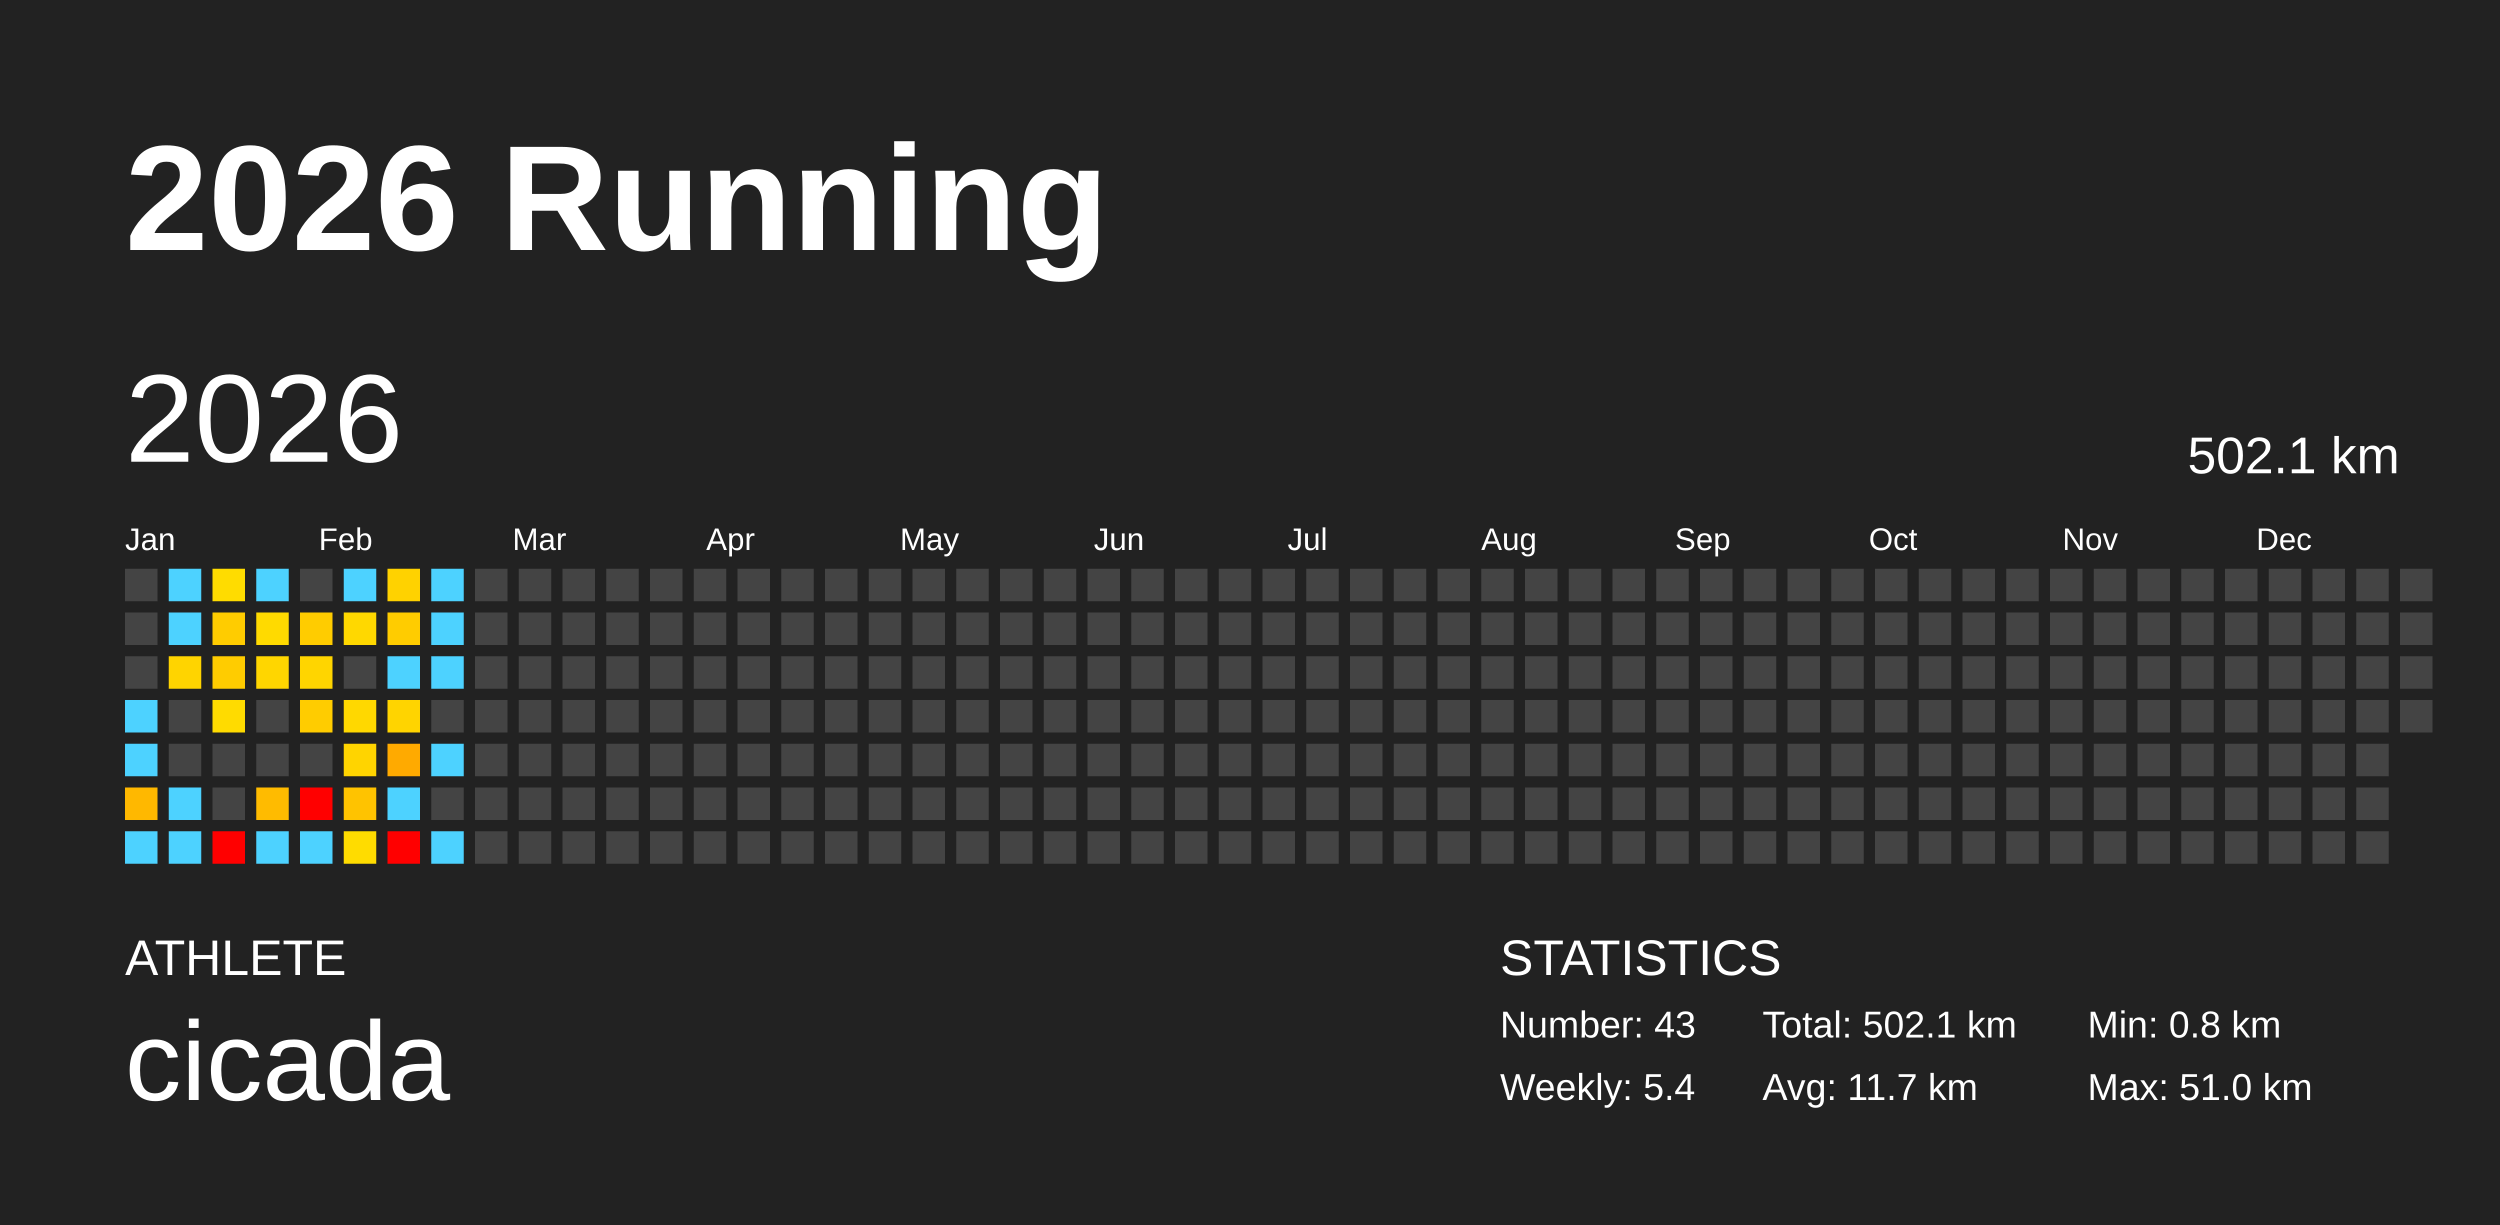
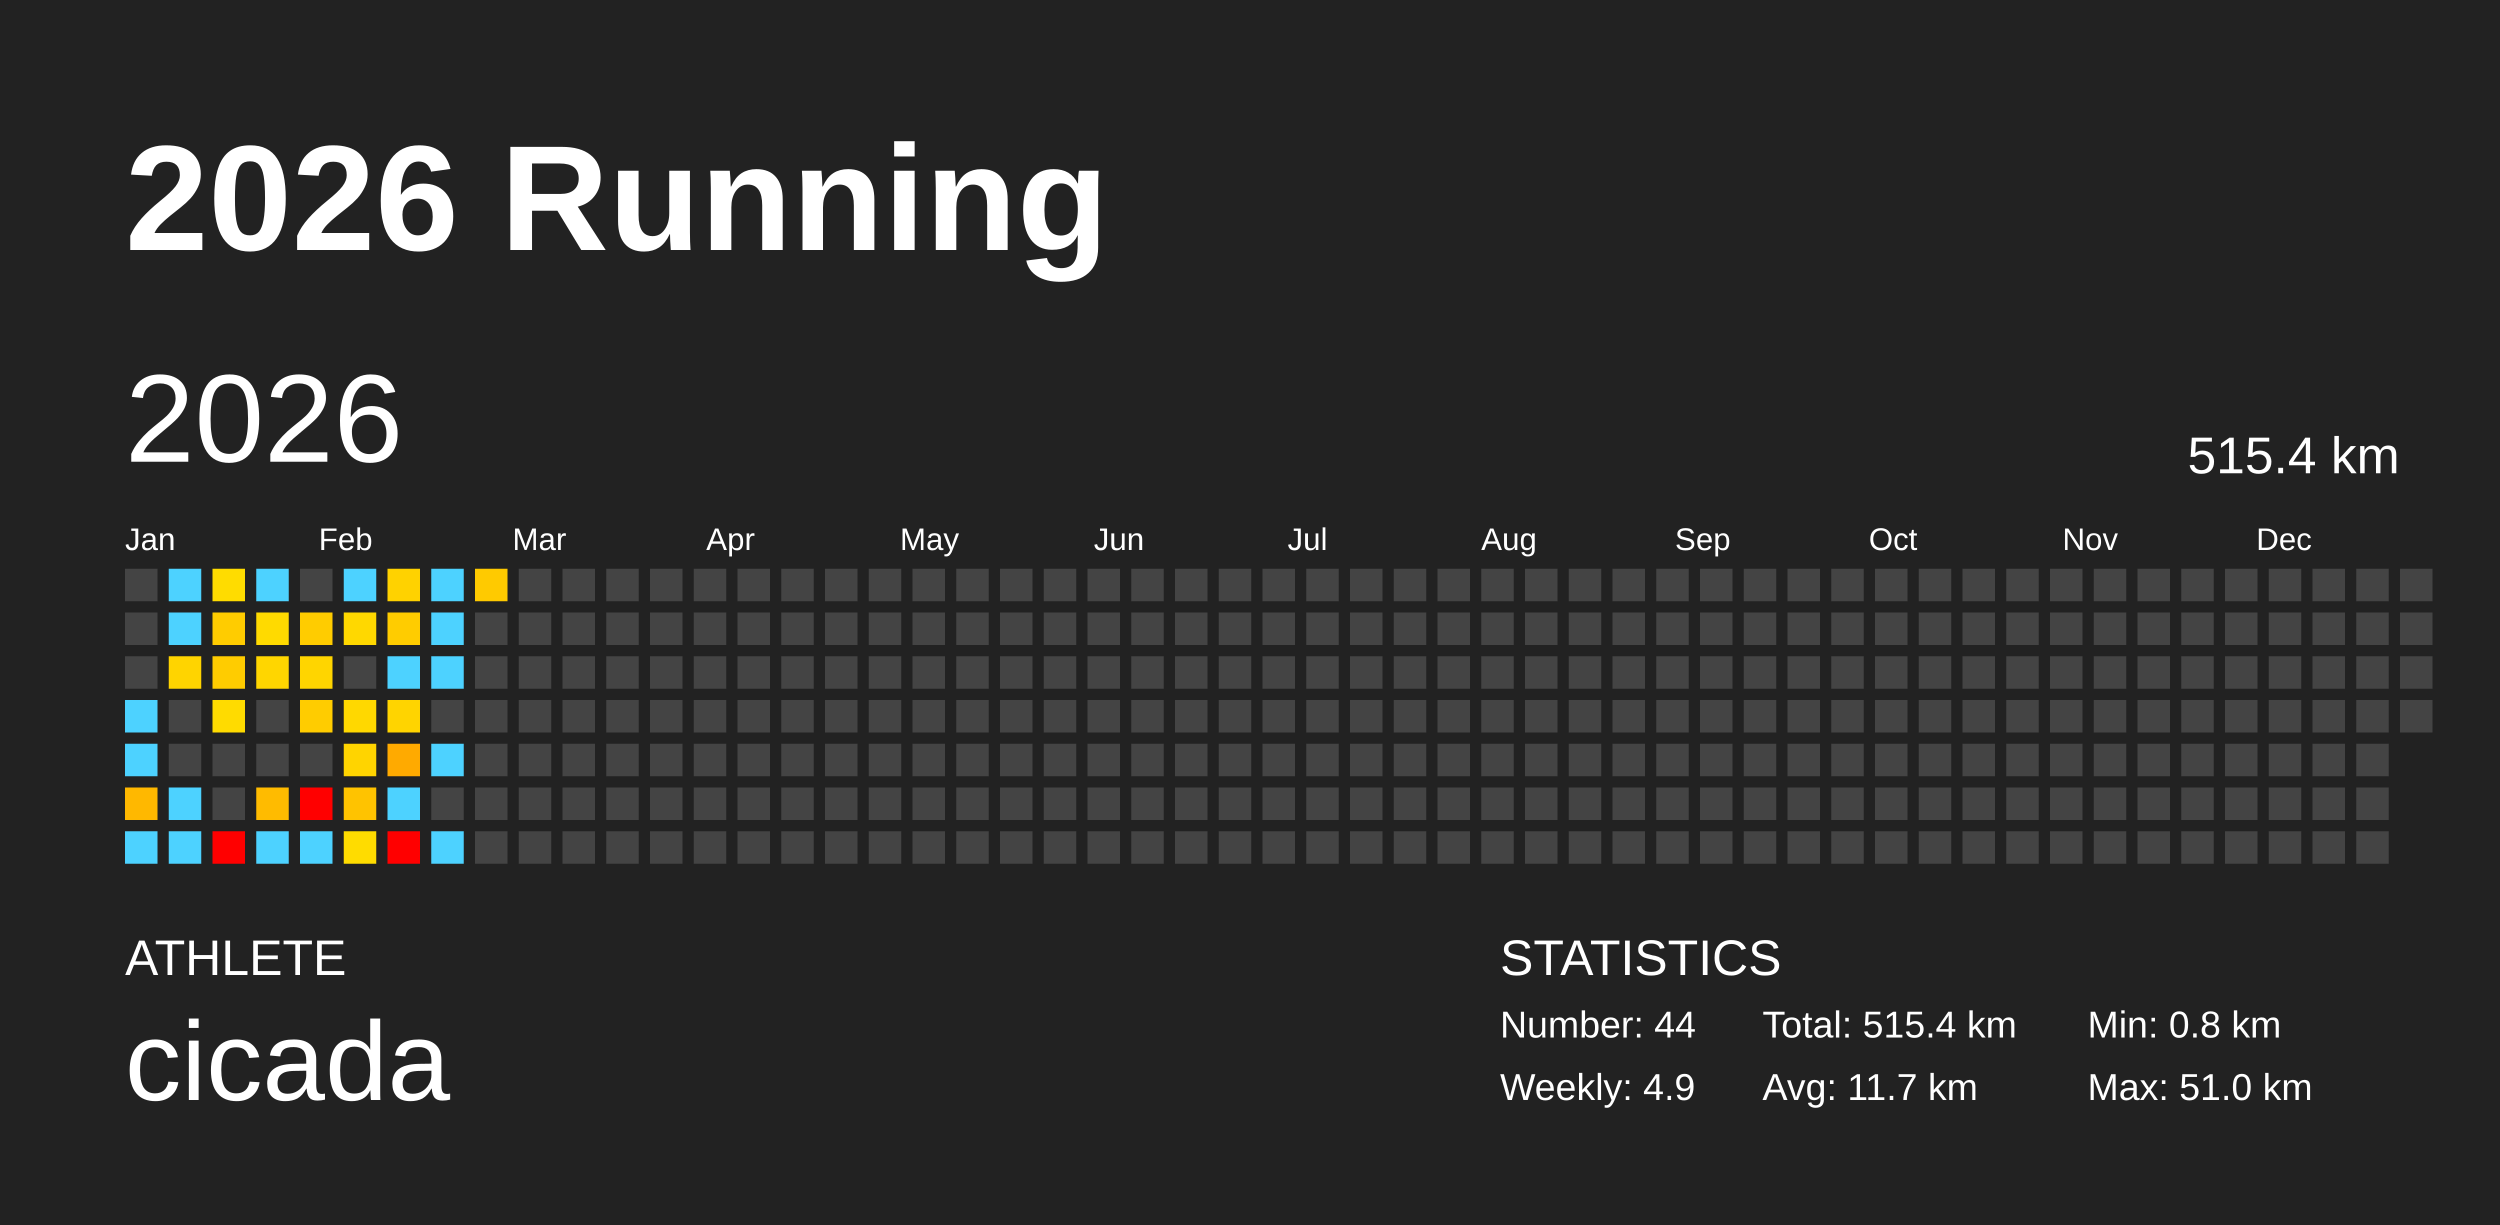
<svg xmlns="http://www.w3.org/2000/svg" baseProfile="full" height="98mm" version="1.1" viewBox="0,0,200,98" width="200mm">
  <defs />
  <rect fill="#222222" height="98" width="200" x="0" y="0" />
  <text fill="#FFFFFF" style="font-size:12px; font-family:Arial; font-weight:bold;" x="10" y="20">2026 Running</text>
  <text fill="#FFFFFF" style="font-size:4px; font-family:Arial" x="10" y="78">ATHLETE</text>
  <text fill="#FFFFFF" style="font-size:9px; font-family:Arial" x="10" y="88">cicada</text>
  <text fill="#FFFFFF" style="font-size:4px; font-family:Arial" x="120" y="78">STATISTICS</text>
-   <text fill="#FFFFFF" style="font-size:3px; font-family:Arial" x="120" y="83">Number: 43</text>
-   <text fill="#FFFFFF" style="font-size:3px; font-family:Arial" x="120" y="88">Weekly: 5.4</text>
-   <text fill="#FFFFFF" style="font-size:3px; font-family:Arial" x="141" y="83">Total: 502.1 km</text>
+   <text fill="#FFFFFF" style="font-size:3px; font-family:Arial" x="120" y="83">Number: 44</text>
+   <text fill="#FFFFFF" style="font-size:3px; font-family:Arial" x="120" y="88">Weekly: 4.9</text>
+   <text fill="#FFFFFF" style="font-size:3px; font-family:Arial" x="141" y="83">Total: 515.4 km</text>
  <text fill="#FFFFFF" style="font-size:3px; font-family:Arial" x="141" y="88">Avg: 11.7 km</text>
  <text fill="#FFFFFF" style="font-size:3px; font-family:Arial" x="167" y="83">Min: 0.8 km</text>
  <text fill="#FFFFFF" style="font-size:3px; font-family:Arial" x="167" y="88">Max: 51.0 km</text>
  <text dominant-baseline="hanging" fill="#FFFFFF" style="font-size:10.0px; font-family:Arial;" x="10" y="30">2026</text>
-   <text dominant-baseline="hanging" fill="#FFFFFF" style="font-size:4.125px; font-family:Arial;" x="175" y="35">502.1 km</text>
+   <text dominant-baseline="hanging" fill="#FFFFFF" style="font-size:4.125px; font-family:Arial;" x="175" y="35">515.4 km</text>
  <text fill="#FFFFFF" style="font-size:2.5px; font-family:Arial" x="10.0" y="44">Jan</text>
  <text fill="#FFFFFF" style="font-size:2.5px; font-family:Arial" x="25.5" y="44">Feb</text>
  <text fill="#FFFFFF" style="font-size:2.5px; font-family:Arial" x="41.0" y="44">Mar</text>
  <text fill="#FFFFFF" style="font-size:2.5px; font-family:Arial" x="56.5" y="44">Apr</text>
  <text fill="#FFFFFF" style="font-size:2.5px; font-family:Arial" x="72.0" y="44">May</text>
  <text fill="#FFFFFF" style="font-size:2.5px; font-family:Arial" x="87.5" y="44">Jun</text>
  <text fill="#FFFFFF" style="font-size:2.5px; font-family:Arial" x="103.0" y="44">Jul</text>
  <text fill="#FFFFFF" style="font-size:2.5px; font-family:Arial" x="118.5" y="44">Aug</text>
  <text fill="#FFFFFF" style="font-size:2.5px; font-family:Arial" x="134.0" y="44">Sep</text>
  <text fill="#FFFFFF" style="font-size:2.5px; font-family:Arial" x="149.5" y="44">Oct</text>
  <text fill="#FFFFFF" style="font-size:2.5px; font-family:Arial" x="165.0" y="44">Nov</text>
  <text fill="#FFFFFF" style="font-size:2.5px; font-family:Arial" x="180.5" y="44">Dec</text>
  <rect fill="#444444" height="2.6" width="2.6" x="10.0" y="45.5" />
  <rect fill="#444444" height="2.6" width="2.6" x="10.0" y="49.0" />
  <rect fill="#444444" height="2.6" width="2.6" x="10.0" y="52.5" />
  <rect fill="#4dd2ff" height="2.6" width="2.6" x="10.0" y="56.0" />
  <rect fill="#4dd2ff" height="2.6" width="2.6" x="10.0" y="59.5" />
  <rect fill="#ffb800" height="2.6" width="2.6" x="10.0" y="63.0" />
  <rect fill="#4dd2ff" height="2.6" width="2.6" x="10.0" y="66.5" />
  <rect fill="#4dd2ff" height="2.6" width="2.6" x="13.5" y="45.5" />
  <rect fill="#4dd2ff" height="2.6" width="2.6" x="13.5" y="49.0" />
  <rect fill="#ffd400" height="2.6" width="2.6" x="13.5" y="52.5" />
  <rect fill="#444444" height="2.6" width="2.6" x="13.5" y="56.0" />
  <rect fill="#444444" height="2.6" width="2.6" x="13.5" y="59.5" />
  <rect fill="#4dd2ff" height="2.6" width="2.6" x="13.5" y="63.0" />
  <rect fill="#4dd2ff" height="2.6" width="2.6" x="13.5" y="66.5" />
  <rect fill="#ffdc00" height="2.6" width="2.6" x="17.0" y="45.5" />
  <rect fill="#ffcc00" height="2.6" width="2.6" x="17.0" y="49.0" />
  <rect fill="#ffcc00" height="2.6" width="2.6" x="17.0" y="52.5" />
  <rect fill="#ffdb00" height="2.6" width="2.6" x="17.0" y="56.0" />
  <rect fill="#444444" height="2.6" width="2.6" x="17.0" y="59.5" />
  <rect fill="#444444" height="2.6" width="2.6" x="17.0" y="63.0" />
  <rect fill="red" height="2.6" width="2.6" x="17.0" y="66.5" />
  <rect fill="#4dd2ff" height="2.6" width="2.6" x="20.5" y="45.5" />
  <rect fill="#ffda00" height="2.6" width="2.6" x="20.5" y="49.0" />
  <rect fill="#ffd600" height="2.6" width="2.6" x="20.5" y="52.5" />
  <rect fill="#444444" height="2.6" width="2.6" x="20.5" y="56.0" />
  <rect fill="#444444" height="2.6" width="2.6" x="20.5" y="59.5" />
  <rect fill="#ffbb00" height="2.6" width="2.6" x="20.5" y="63.0" />
  <rect fill="#4dd2ff" height="2.6" width="2.6" x="20.5" y="66.5" />
  <rect fill="#444444" height="2.6" width="2.6" x="24.0" y="45.5" />
  <rect fill="#ffcc00" height="2.6" width="2.6" x="24.0" y="49.0" />
  <rect fill="#ffd500" height="2.6" width="2.6" x="24.0" y="52.5" />
  <rect fill="#ffcc00" height="2.6" width="2.6" x="24.0" y="56.0" />
  <rect fill="#444444" height="2.6" width="2.6" x="24.0" y="59.5" />
  <rect fill="red" height="2.6" width="2.6" x="24.0" y="63.0" />
  <rect fill="#4dd2ff" height="2.6" width="2.6" x="24.0" y="66.5" />
  <rect fill="#4dd2ff" height="2.6" width="2.6" x="27.5" y="45.5" />
  <rect fill="#ffd800" height="2.6" width="2.6" x="27.5" y="49.0" />
  <rect fill="#444444" height="2.6" width="2.6" x="27.5" y="52.5" />
  <rect fill="#ffd800" height="2.6" width="2.6" x="27.5" y="56.0" />
  <rect fill="#ffd400" height="2.6" width="2.6" x="27.5" y="59.5" />
  <rect fill="#ffc300" height="2.6" width="2.6" x="27.5" y="63.0" />
  <rect fill="#ffdc00" height="2.6" width="2.6" x="27.5" y="66.5" />
  <rect fill="#ffd200" height="2.6" width="2.6" x="31.0" y="45.5" />
  <rect fill="#ffcc00" height="2.6" width="2.6" x="31.0" y="49.0" />
  <rect fill="#4dd2ff" height="2.6" width="2.6" x="31.0" y="52.5" />
  <rect fill="#ffd400" height="2.6" width="2.6" x="31.0" y="56.0" />
  <rect fill="#ffaa00" height="2.6" width="2.6" x="31.0" y="59.5" />
  <rect fill="#4dd2ff" height="2.6" width="2.6" x="31.0" y="63.0" />
  <rect fill="red" height="2.6" width="2.6" x="31.0" y="66.5" />
  <rect fill="#4dd2ff" height="2.6" width="2.6" x="34.5" y="45.5" />
  <rect fill="#4dd2ff" height="2.6" width="2.6" x="34.5" y="49.0" />
  <rect fill="#4dd2ff" height="2.6" width="2.6" x="34.5" y="52.5" />
  <rect fill="#444444" height="2.6" width="2.6" x="34.5" y="56.0" />
  <rect fill="#4dd2ff" height="2.6" width="2.6" x="34.5" y="59.5" />
  <rect fill="#444444" height="2.6" width="2.6" x="34.5" y="63.0" />
  <rect fill="#4dd2ff" height="2.6" width="2.6" x="34.5" y="66.5" />
-   <rect fill="#444444" height="2.6" width="2.6" x="38.0" y="45.5" />
+   <rect fill="#ffca00" height="2.6" width="2.6" x="38.0" y="45.5" />
  <rect fill="#444444" height="2.6" width="2.6" x="38.0" y="49.0" />
  <rect fill="#444444" height="2.6" width="2.6" x="38.0" y="52.5" />
  <rect fill="#444444" height="2.6" width="2.6" x="38.0" y="56.0" />
  <rect fill="#444444" height="2.6" width="2.6" x="38.0" y="59.5" />
  <rect fill="#444444" height="2.6" width="2.6" x="38.0" y="63.0" />
  <rect fill="#444444" height="2.6" width="2.6" x="38.0" y="66.5" />
  <rect fill="#444444" height="2.6" width="2.6" x="41.5" y="45.5" />
  <rect fill="#444444" height="2.6" width="2.6" x="41.5" y="49.0" />
  <rect fill="#444444" height="2.6" width="2.6" x="41.5" y="52.5" />
  <rect fill="#444444" height="2.6" width="2.6" x="41.5" y="56.0" />
  <rect fill="#444444" height="2.6" width="2.6" x="41.5" y="59.5" />
  <rect fill="#444444" height="2.6" width="2.6" x="41.5" y="63.0" />
  <rect fill="#444444" height="2.6" width="2.6" x="41.5" y="66.5" />
  <rect fill="#444444" height="2.6" width="2.6" x="45.0" y="45.5" />
  <rect fill="#444444" height="2.6" width="2.6" x="45.0" y="49.0" />
  <rect fill="#444444" height="2.6" width="2.6" x="45.0" y="52.5" />
  <rect fill="#444444" height="2.6" width="2.6" x="45.0" y="56.0" />
  <rect fill="#444444" height="2.6" width="2.6" x="45.0" y="59.5" />
  <rect fill="#444444" height="2.6" width="2.6" x="45.0" y="63.0" />
  <rect fill="#444444" height="2.6" width="2.6" x="45.0" y="66.5" />
  <rect fill="#444444" height="2.6" width="2.6" x="48.5" y="45.5" />
  <rect fill="#444444" height="2.6" width="2.6" x="48.5" y="49.0" />
  <rect fill="#444444" height="2.6" width="2.6" x="48.5" y="52.5" />
  <rect fill="#444444" height="2.6" width="2.6" x="48.5" y="56.0" />
  <rect fill="#444444" height="2.6" width="2.6" x="48.5" y="59.5" />
  <rect fill="#444444" height="2.6" width="2.6" x="48.5" y="63.0" />
  <rect fill="#444444" height="2.6" width="2.6" x="48.5" y="66.5" />
  <rect fill="#444444" height="2.6" width="2.6" x="52.0" y="45.5" />
  <rect fill="#444444" height="2.6" width="2.6" x="52.0" y="49.0" />
  <rect fill="#444444" height="2.6" width="2.6" x="52.0" y="52.5" />
  <rect fill="#444444" height="2.6" width="2.6" x="52.0" y="56.0" />
  <rect fill="#444444" height="2.6" width="2.6" x="52.0" y="59.5" />
  <rect fill="#444444" height="2.6" width="2.6" x="52.0" y="63.0" />
  <rect fill="#444444" height="2.6" width="2.6" x="52.0" y="66.5" />
  <rect fill="#444444" height="2.6" width="2.6" x="55.5" y="45.5" />
  <rect fill="#444444" height="2.6" width="2.6" x="55.5" y="49.0" />
  <rect fill="#444444" height="2.6" width="2.6" x="55.5" y="52.5" />
  <rect fill="#444444" height="2.6" width="2.6" x="55.5" y="56.0" />
  <rect fill="#444444" height="2.6" width="2.6" x="55.5" y="59.5" />
  <rect fill="#444444" height="2.6" width="2.6" x="55.5" y="63.0" />
  <rect fill="#444444" height="2.6" width="2.6" x="55.5" y="66.5" />
  <rect fill="#444444" height="2.6" width="2.6" x="59.0" y="45.5" />
  <rect fill="#444444" height="2.6" width="2.6" x="59.0" y="49.0" />
  <rect fill="#444444" height="2.6" width="2.6" x="59.0" y="52.5" />
  <rect fill="#444444" height="2.6" width="2.6" x="59.0" y="56.0" />
  <rect fill="#444444" height="2.6" width="2.6" x="59.0" y="59.5" />
  <rect fill="#444444" height="2.6" width="2.6" x="59.0" y="63.0" />
  <rect fill="#444444" height="2.6" width="2.6" x="59.0" y="66.5" />
  <rect fill="#444444" height="2.6" width="2.6" x="62.5" y="45.5" />
  <rect fill="#444444" height="2.6" width="2.6" x="62.5" y="49.0" />
  <rect fill="#444444" height="2.6" width="2.6" x="62.5" y="52.5" />
  <rect fill="#444444" height="2.6" width="2.6" x="62.5" y="56.0" />
  <rect fill="#444444" height="2.6" width="2.6" x="62.5" y="59.5" />
  <rect fill="#444444" height="2.6" width="2.6" x="62.5" y="63.0" />
  <rect fill="#444444" height="2.6" width="2.6" x="62.5" y="66.5" />
  <rect fill="#444444" height="2.6" width="2.6" x="66.0" y="45.5" />
  <rect fill="#444444" height="2.6" width="2.6" x="66.0" y="49.0" />
  <rect fill="#444444" height="2.6" width="2.6" x="66.0" y="52.5" />
  <rect fill="#444444" height="2.6" width="2.6" x="66.0" y="56.0" />
  <rect fill="#444444" height="2.6" width="2.6" x="66.0" y="59.5" />
  <rect fill="#444444" height="2.6" width="2.6" x="66.0" y="63.0" />
  <rect fill="#444444" height="2.6" width="2.6" x="66.0" y="66.5" />
  <rect fill="#444444" height="2.6" width="2.6" x="69.5" y="45.5" />
  <rect fill="#444444" height="2.6" width="2.6" x="69.5" y="49.0" />
  <rect fill="#444444" height="2.6" width="2.6" x="69.5" y="52.5" />
  <rect fill="#444444" height="2.6" width="2.6" x="69.5" y="56.0" />
  <rect fill="#444444" height="2.6" width="2.6" x="69.5" y="59.5" />
  <rect fill="#444444" height="2.6" width="2.6" x="69.5" y="63.0" />
  <rect fill="#444444" height="2.6" width="2.6" x="69.5" y="66.5" />
  <rect fill="#444444" height="2.6" width="2.6" x="73.0" y="45.5" />
  <rect fill="#444444" height="2.6" width="2.6" x="73.0" y="49.0" />
  <rect fill="#444444" height="2.6" width="2.6" x="73.0" y="52.5" />
  <rect fill="#444444" height="2.6" width="2.6" x="73.0" y="56.0" />
  <rect fill="#444444" height="2.6" width="2.6" x="73.0" y="59.5" />
  <rect fill="#444444" height="2.6" width="2.6" x="73.0" y="63.0" />
  <rect fill="#444444" height="2.6" width="2.6" x="73.0" y="66.5" />
  <rect fill="#444444" height="2.6" width="2.6" x="76.5" y="45.5" />
  <rect fill="#444444" height="2.6" width="2.6" x="76.5" y="49.0" />
  <rect fill="#444444" height="2.6" width="2.6" x="76.5" y="52.5" />
  <rect fill="#444444" height="2.6" width="2.6" x="76.5" y="56.0" />
  <rect fill="#444444" height="2.6" width="2.6" x="76.5" y="59.5" />
  <rect fill="#444444" height="2.6" width="2.6" x="76.5" y="63.0" />
  <rect fill="#444444" height="2.6" width="2.6" x="76.5" y="66.5" />
  <rect fill="#444444" height="2.6" width="2.6" x="80.0" y="45.5" />
  <rect fill="#444444" height="2.6" width="2.6" x="80.0" y="49.0" />
  <rect fill="#444444" height="2.6" width="2.6" x="80.0" y="52.5" />
  <rect fill="#444444" height="2.6" width="2.6" x="80.0" y="56.0" />
  <rect fill="#444444" height="2.6" width="2.6" x="80.0" y="59.5" />
  <rect fill="#444444" height="2.6" width="2.6" x="80.0" y="63.0" />
  <rect fill="#444444" height="2.6" width="2.6" x="80.0" y="66.5" />
  <rect fill="#444444" height="2.6" width="2.6" x="83.5" y="45.5" />
  <rect fill="#444444" height="2.6" width="2.6" x="83.5" y="49.0" />
  <rect fill="#444444" height="2.6" width="2.6" x="83.5" y="52.5" />
  <rect fill="#444444" height="2.6" width="2.6" x="83.5" y="56.0" />
  <rect fill="#444444" height="2.6" width="2.6" x="83.5" y="59.5" />
  <rect fill="#444444" height="2.6" width="2.6" x="83.5" y="63.0" />
  <rect fill="#444444" height="2.6" width="2.6" x="83.5" y="66.5" />
  <rect fill="#444444" height="2.6" width="2.6" x="87.0" y="45.5" />
  <rect fill="#444444" height="2.6" width="2.6" x="87.0" y="49.0" />
  <rect fill="#444444" height="2.6" width="2.6" x="87.0" y="52.5" />
  <rect fill="#444444" height="2.6" width="2.6" x="87.0" y="56.0" />
  <rect fill="#444444" height="2.6" width="2.6" x="87.0" y="59.5" />
  <rect fill="#444444" height="2.6" width="2.6" x="87.0" y="63.0" />
  <rect fill="#444444" height="2.6" width="2.6" x="87.0" y="66.5" />
  <rect fill="#444444" height="2.6" width="2.6" x="90.5" y="45.5" />
  <rect fill="#444444" height="2.6" width="2.6" x="90.5" y="49.0" />
  <rect fill="#444444" height="2.6" width="2.6" x="90.5" y="52.5" />
  <rect fill="#444444" height="2.6" width="2.6" x="90.5" y="56.0" />
  <rect fill="#444444" height="2.6" width="2.6" x="90.5" y="59.5" />
  <rect fill="#444444" height="2.6" width="2.6" x="90.5" y="63.0" />
  <rect fill="#444444" height="2.6" width="2.6" x="90.5" y="66.5" />
  <rect fill="#444444" height="2.6" width="2.6" x="94.0" y="45.5" />
  <rect fill="#444444" height="2.6" width="2.6" x="94.0" y="49.0" />
  <rect fill="#444444" height="2.6" width="2.6" x="94.0" y="52.5" />
  <rect fill="#444444" height="2.6" width="2.6" x="94.0" y="56.0" />
  <rect fill="#444444" height="2.6" width="2.6" x="94.0" y="59.5" />
  <rect fill="#444444" height="2.6" width="2.6" x="94.0" y="63.0" />
  <rect fill="#444444" height="2.6" width="2.6" x="94.0" y="66.5" />
  <rect fill="#444444" height="2.6" width="2.6" x="97.5" y="45.5" />
  <rect fill="#444444" height="2.6" width="2.6" x="97.5" y="49.0" />
  <rect fill="#444444" height="2.6" width="2.6" x="97.5" y="52.5" />
  <rect fill="#444444" height="2.6" width="2.6" x="97.5" y="56.0" />
  <rect fill="#444444" height="2.6" width="2.6" x="97.5" y="59.5" />
  <rect fill="#444444" height="2.6" width="2.6" x="97.5" y="63.0" />
  <rect fill="#444444" height="2.6" width="2.6" x="97.5" y="66.5" />
  <rect fill="#444444" height="2.6" width="2.6" x="101.0" y="45.5" />
  <rect fill="#444444" height="2.6" width="2.6" x="101.0" y="49.0" />
  <rect fill="#444444" height="2.6" width="2.6" x="101.0" y="52.5" />
  <rect fill="#444444" height="2.6" width="2.6" x="101.0" y="56.0" />
  <rect fill="#444444" height="2.6" width="2.6" x="101.0" y="59.5" />
  <rect fill="#444444" height="2.6" width="2.6" x="101.0" y="63.0" />
  <rect fill="#444444" height="2.6" width="2.6" x="101.0" y="66.5" />
  <rect fill="#444444" height="2.6" width="2.6" x="104.5" y="45.5" />
  <rect fill="#444444" height="2.6" width="2.6" x="104.5" y="49.0" />
  <rect fill="#444444" height="2.6" width="2.6" x="104.5" y="52.5" />
  <rect fill="#444444" height="2.6" width="2.6" x="104.5" y="56.0" />
  <rect fill="#444444" height="2.6" width="2.6" x="104.5" y="59.5" />
  <rect fill="#444444" height="2.6" width="2.6" x="104.5" y="63.0" />
  <rect fill="#444444" height="2.6" width="2.6" x="104.5" y="66.5" />
  <rect fill="#444444" height="2.6" width="2.6" x="108.0" y="45.5" />
  <rect fill="#444444" height="2.6" width="2.6" x="108.0" y="49.0" />
  <rect fill="#444444" height="2.6" width="2.6" x="108.0" y="52.5" />
  <rect fill="#444444" height="2.6" width="2.6" x="108.0" y="56.0" />
  <rect fill="#444444" height="2.6" width="2.6" x="108.0" y="59.5" />
  <rect fill="#444444" height="2.6" width="2.6" x="108.0" y="63.0" />
  <rect fill="#444444" height="2.6" width="2.6" x="108.0" y="66.5" />
  <rect fill="#444444" height="2.6" width="2.6" x="111.5" y="45.5" />
  <rect fill="#444444" height="2.6" width="2.6" x="111.5" y="49.0" />
  <rect fill="#444444" height="2.6" width="2.6" x="111.5" y="52.5" />
  <rect fill="#444444" height="2.6" width="2.6" x="111.5" y="56.0" />
  <rect fill="#444444" height="2.6" width="2.6" x="111.5" y="59.5" />
  <rect fill="#444444" height="2.6" width="2.6" x="111.5" y="63.0" />
  <rect fill="#444444" height="2.6" width="2.6" x="111.5" y="66.5" />
  <rect fill="#444444" height="2.6" width="2.6" x="115.0" y="45.5" />
  <rect fill="#444444" height="2.6" width="2.6" x="115.0" y="49.0" />
  <rect fill="#444444" height="2.6" width="2.6" x="115.0" y="52.5" />
  <rect fill="#444444" height="2.6" width="2.6" x="115.0" y="56.0" />
  <rect fill="#444444" height="2.6" width="2.6" x="115.0" y="59.5" />
  <rect fill="#444444" height="2.6" width="2.6" x="115.0" y="63.0" />
  <rect fill="#444444" height="2.6" width="2.6" x="115.0" y="66.5" />
  <rect fill="#444444" height="2.6" width="2.6" x="118.5" y="45.5" />
  <rect fill="#444444" height="2.6" width="2.6" x="118.5" y="49.0" />
  <rect fill="#444444" height="2.6" width="2.6" x="118.5" y="52.5" />
  <rect fill="#444444" height="2.6" width="2.6" x="118.5" y="56.0" />
  <rect fill="#444444" height="2.6" width="2.6" x="118.5" y="59.5" />
  <rect fill="#444444" height="2.6" width="2.6" x="118.5" y="63.0" />
  <rect fill="#444444" height="2.6" width="2.6" x="118.5" y="66.5" />
  <rect fill="#444444" height="2.6" width="2.6" x="122.0" y="45.5" />
  <rect fill="#444444" height="2.6" width="2.6" x="122.0" y="49.0" />
  <rect fill="#444444" height="2.6" width="2.6" x="122.0" y="52.5" />
  <rect fill="#444444" height="2.6" width="2.6" x="122.0" y="56.0" />
  <rect fill="#444444" height="2.6" width="2.6" x="122.0" y="59.5" />
  <rect fill="#444444" height="2.6" width="2.6" x="122.0" y="63.0" />
  <rect fill="#444444" height="2.6" width="2.6" x="122.0" y="66.5" />
  <rect fill="#444444" height="2.6" width="2.6" x="125.5" y="45.5" />
  <rect fill="#444444" height="2.6" width="2.6" x="125.5" y="49.0" />
  <rect fill="#444444" height="2.6" width="2.6" x="125.5" y="52.5" />
  <rect fill="#444444" height="2.6" width="2.6" x="125.5" y="56.0" />
  <rect fill="#444444" height="2.6" width="2.6" x="125.5" y="59.5" />
  <rect fill="#444444" height="2.6" width="2.6" x="125.5" y="63.0" />
  <rect fill="#444444" height="2.6" width="2.6" x="125.5" y="66.5" />
  <rect fill="#444444" height="2.6" width="2.6" x="129.0" y="45.5" />
  <rect fill="#444444" height="2.6" width="2.6" x="129.0" y="49.0" />
  <rect fill="#444444" height="2.6" width="2.6" x="129.0" y="52.5" />
  <rect fill="#444444" height="2.6" width="2.6" x="129.0" y="56.0" />
  <rect fill="#444444" height="2.6" width="2.6" x="129.0" y="59.5" />
  <rect fill="#444444" height="2.6" width="2.6" x="129.0" y="63.0" />
  <rect fill="#444444" height="2.6" width="2.6" x="129.0" y="66.5" />
  <rect fill="#444444" height="2.6" width="2.6" x="132.5" y="45.5" />
  <rect fill="#444444" height="2.6" width="2.6" x="132.5" y="49.0" />
  <rect fill="#444444" height="2.6" width="2.6" x="132.5" y="52.5" />
  <rect fill="#444444" height="2.6" width="2.6" x="132.5" y="56.0" />
  <rect fill="#444444" height="2.6" width="2.6" x="132.5" y="59.5" />
  <rect fill="#444444" height="2.6" width="2.6" x="132.5" y="63.0" />
  <rect fill="#444444" height="2.6" width="2.6" x="132.5" y="66.5" />
  <rect fill="#444444" height="2.6" width="2.6" x="136.0" y="45.5" />
  <rect fill="#444444" height="2.6" width="2.6" x="136.0" y="49.0" />
  <rect fill="#444444" height="2.6" width="2.6" x="136.0" y="52.5" />
  <rect fill="#444444" height="2.6" width="2.6" x="136.0" y="56.0" />
  <rect fill="#444444" height="2.6" width="2.6" x="136.0" y="59.5" />
  <rect fill="#444444" height="2.6" width="2.6" x="136.0" y="63.0" />
  <rect fill="#444444" height="2.6" width="2.6" x="136.0" y="66.5" />
  <rect fill="#444444" height="2.6" width="2.6" x="139.5" y="45.5" />
  <rect fill="#444444" height="2.6" width="2.6" x="139.5" y="49.0" />
  <rect fill="#444444" height="2.6" width="2.6" x="139.5" y="52.5" />
  <rect fill="#444444" height="2.6" width="2.6" x="139.5" y="56.0" />
  <rect fill="#444444" height="2.6" width="2.6" x="139.5" y="59.5" />
  <rect fill="#444444" height="2.6" width="2.6" x="139.5" y="63.0" />
  <rect fill="#444444" height="2.6" width="2.6" x="139.5" y="66.5" />
  <rect fill="#444444" height="2.6" width="2.6" x="143.0" y="45.5" />
  <rect fill="#444444" height="2.6" width="2.6" x="143.0" y="49.0" />
  <rect fill="#444444" height="2.6" width="2.6" x="143.0" y="52.5" />
  <rect fill="#444444" height="2.6" width="2.6" x="143.0" y="56.0" />
  <rect fill="#444444" height="2.6" width="2.6" x="143.0" y="59.5" />
  <rect fill="#444444" height="2.6" width="2.6" x="143.0" y="63.0" />
  <rect fill="#444444" height="2.6" width="2.6" x="143.0" y="66.5" />
  <rect fill="#444444" height="2.6" width="2.6" x="146.5" y="45.5" />
  <rect fill="#444444" height="2.6" width="2.6" x="146.5" y="49.0" />
  <rect fill="#444444" height="2.6" width="2.6" x="146.5" y="52.5" />
  <rect fill="#444444" height="2.6" width="2.6" x="146.5" y="56.0" />
  <rect fill="#444444" height="2.6" width="2.6" x="146.5" y="59.5" />
  <rect fill="#444444" height="2.6" width="2.6" x="146.5" y="63.0" />
  <rect fill="#444444" height="2.6" width="2.6" x="146.5" y="66.5" />
  <rect fill="#444444" height="2.6" width="2.6" x="150.0" y="45.5" />
  <rect fill="#444444" height="2.6" width="2.6" x="150.0" y="49.0" />
  <rect fill="#444444" height="2.6" width="2.6" x="150.0" y="52.5" />
  <rect fill="#444444" height="2.6" width="2.6" x="150.0" y="56.0" />
  <rect fill="#444444" height="2.6" width="2.6" x="150.0" y="59.5" />
  <rect fill="#444444" height="2.6" width="2.6" x="150.0" y="63.0" />
  <rect fill="#444444" height="2.6" width="2.6" x="150.0" y="66.5" />
  <rect fill="#444444" height="2.6" width="2.6" x="153.5" y="45.5" />
  <rect fill="#444444" height="2.6" width="2.6" x="153.5" y="49.0" />
  <rect fill="#444444" height="2.6" width="2.6" x="153.5" y="52.5" />
  <rect fill="#444444" height="2.6" width="2.6" x="153.5" y="56.0" />
  <rect fill="#444444" height="2.6" width="2.6" x="153.5" y="59.5" />
  <rect fill="#444444" height="2.6" width="2.6" x="153.5" y="63.0" />
  <rect fill="#444444" height="2.6" width="2.6" x="153.5" y="66.5" />
  <rect fill="#444444" height="2.6" width="2.6" x="157.0" y="45.5" />
  <rect fill="#444444" height="2.6" width="2.6" x="157.0" y="49.0" />
  <rect fill="#444444" height="2.6" width="2.6" x="157.0" y="52.5" />
  <rect fill="#444444" height="2.6" width="2.6" x="157.0" y="56.0" />
  <rect fill="#444444" height="2.6" width="2.6" x="157.0" y="59.5" />
  <rect fill="#444444" height="2.6" width="2.6" x="157.0" y="63.0" />
  <rect fill="#444444" height="2.6" width="2.6" x="157.0" y="66.5" />
  <rect fill="#444444" height="2.6" width="2.6" x="160.5" y="45.5" />
  <rect fill="#444444" height="2.6" width="2.6" x="160.5" y="49.0" />
  <rect fill="#444444" height="2.6" width="2.6" x="160.5" y="52.5" />
  <rect fill="#444444" height="2.6" width="2.6" x="160.5" y="56.0" />
  <rect fill="#444444" height="2.6" width="2.6" x="160.5" y="59.5" />
  <rect fill="#444444" height="2.6" width="2.6" x="160.5" y="63.0" />
  <rect fill="#444444" height="2.6" width="2.6" x="160.5" y="66.5" />
  <rect fill="#444444" height="2.6" width="2.6" x="164.0" y="45.5" />
  <rect fill="#444444" height="2.6" width="2.6" x="164.0" y="49.0" />
  <rect fill="#444444" height="2.6" width="2.6" x="164.0" y="52.5" />
  <rect fill="#444444" height="2.6" width="2.6" x="164.0" y="56.0" />
  <rect fill="#444444" height="2.6" width="2.6" x="164.0" y="59.5" />
  <rect fill="#444444" height="2.6" width="2.6" x="164.0" y="63.0" />
  <rect fill="#444444" height="2.6" width="2.6" x="164.0" y="66.5" />
  <rect fill="#444444" height="2.6" width="2.6" x="167.5" y="45.5" />
  <rect fill="#444444" height="2.6" width="2.6" x="167.5" y="49.0" />
  <rect fill="#444444" height="2.6" width="2.6" x="167.5" y="52.5" />
  <rect fill="#444444" height="2.6" width="2.6" x="167.5" y="56.0" />
  <rect fill="#444444" height="2.6" width="2.6" x="167.5" y="59.5" />
  <rect fill="#444444" height="2.6" width="2.6" x="167.5" y="63.0" />
  <rect fill="#444444" height="2.6" width="2.6" x="167.5" y="66.5" />
  <rect fill="#444444" height="2.6" width="2.6" x="171.0" y="45.5" />
  <rect fill="#444444" height="2.6" width="2.6" x="171.0" y="49.0" />
  <rect fill="#444444" height="2.6" width="2.6" x="171.0" y="52.5" />
  <rect fill="#444444" height="2.6" width="2.6" x="171.0" y="56.0" />
  <rect fill="#444444" height="2.6" width="2.6" x="171.0" y="59.5" />
  <rect fill="#444444" height="2.6" width="2.6" x="171.0" y="63.0" />
  <rect fill="#444444" height="2.6" width="2.6" x="171.0" y="66.5" />
  <rect fill="#444444" height="2.6" width="2.6" x="174.5" y="45.5" />
  <rect fill="#444444" height="2.6" width="2.6" x="174.5" y="49.0" />
  <rect fill="#444444" height="2.6" width="2.6" x="174.5" y="52.5" />
  <rect fill="#444444" height="2.6" width="2.6" x="174.5" y="56.0" />
  <rect fill="#444444" height="2.6" width="2.6" x="174.5" y="59.5" />
  <rect fill="#444444" height="2.6" width="2.6" x="174.5" y="63.0" />
  <rect fill="#444444" height="2.6" width="2.6" x="174.5" y="66.5" />
  <rect fill="#444444" height="2.6" width="2.6" x="178.0" y="45.5" />
  <rect fill="#444444" height="2.6" width="2.6" x="178.0" y="49.0" />
  <rect fill="#444444" height="2.6" width="2.6" x="178.0" y="52.5" />
  <rect fill="#444444" height="2.6" width="2.6" x="178.0" y="56.0" />
  <rect fill="#444444" height="2.6" width="2.6" x="178.0" y="59.5" />
  <rect fill="#444444" height="2.6" width="2.6" x="178.0" y="63.0" />
  <rect fill="#444444" height="2.6" width="2.6" x="178.0" y="66.5" />
  <rect fill="#444444" height="2.6" width="2.6" x="181.5" y="45.5" />
  <rect fill="#444444" height="2.6" width="2.6" x="181.5" y="49.0" />
  <rect fill="#444444" height="2.6" width="2.6" x="181.5" y="52.5" />
  <rect fill="#444444" height="2.6" width="2.6" x="181.5" y="56.0" />
  <rect fill="#444444" height="2.6" width="2.6" x="181.5" y="59.5" />
  <rect fill="#444444" height="2.6" width="2.6" x="181.5" y="63.0" />
  <rect fill="#444444" height="2.6" width="2.6" x="181.5" y="66.5" />
  <rect fill="#444444" height="2.6" width="2.6" x="185.0" y="45.5" />
  <rect fill="#444444" height="2.6" width="2.6" x="185.0" y="49.0" />
  <rect fill="#444444" height="2.6" width="2.6" x="185.0" y="52.5" />
  <rect fill="#444444" height="2.6" width="2.6" x="185.0" y="56.0" />
  <rect fill="#444444" height="2.6" width="2.6" x="185.0" y="59.5" />
  <rect fill="#444444" height="2.6" width="2.6" x="185.0" y="63.0" />
  <rect fill="#444444" height="2.6" width="2.6" x="185.0" y="66.5" />
  <rect fill="#444444" height="2.6" width="2.6" x="188.5" y="45.5" />
  <rect fill="#444444" height="2.6" width="2.6" x="188.5" y="49.0" />
  <rect fill="#444444" height="2.6" width="2.6" x="188.5" y="52.5" />
  <rect fill="#444444" height="2.6" width="2.6" x="188.5" y="56.0" />
  <rect fill="#444444" height="2.6" width="2.6" x="188.5" y="59.5" />
  <rect fill="#444444" height="2.6" width="2.6" x="188.5" y="63.0" />
  <rect fill="#444444" height="2.6" width="2.6" x="188.5" y="66.5" />
  <rect fill="#444444" height="2.6" width="2.6" x="192.0" y="45.5" />
  <rect fill="#444444" height="2.6" width="2.6" x="192.0" y="49.0" />
  <rect fill="#444444" height="2.6" width="2.6" x="192.0" y="52.5" />
  <rect fill="#444444" height="2.6" width="2.6" x="192.0" y="56.0" />
</svg>
